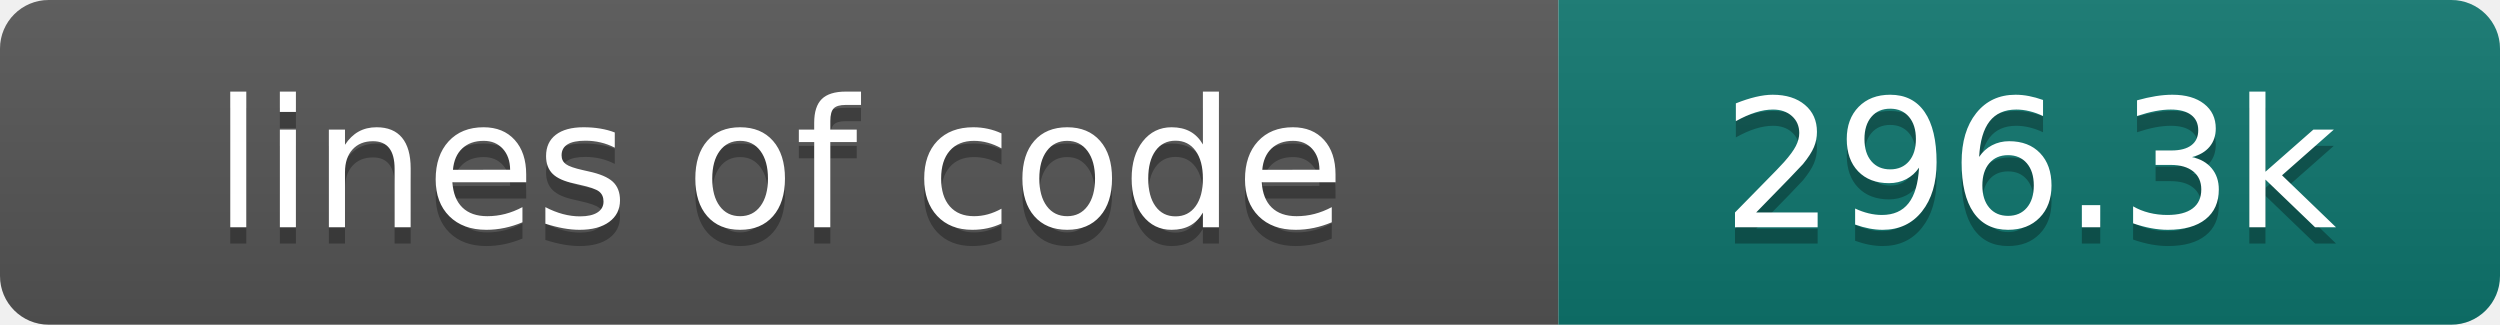
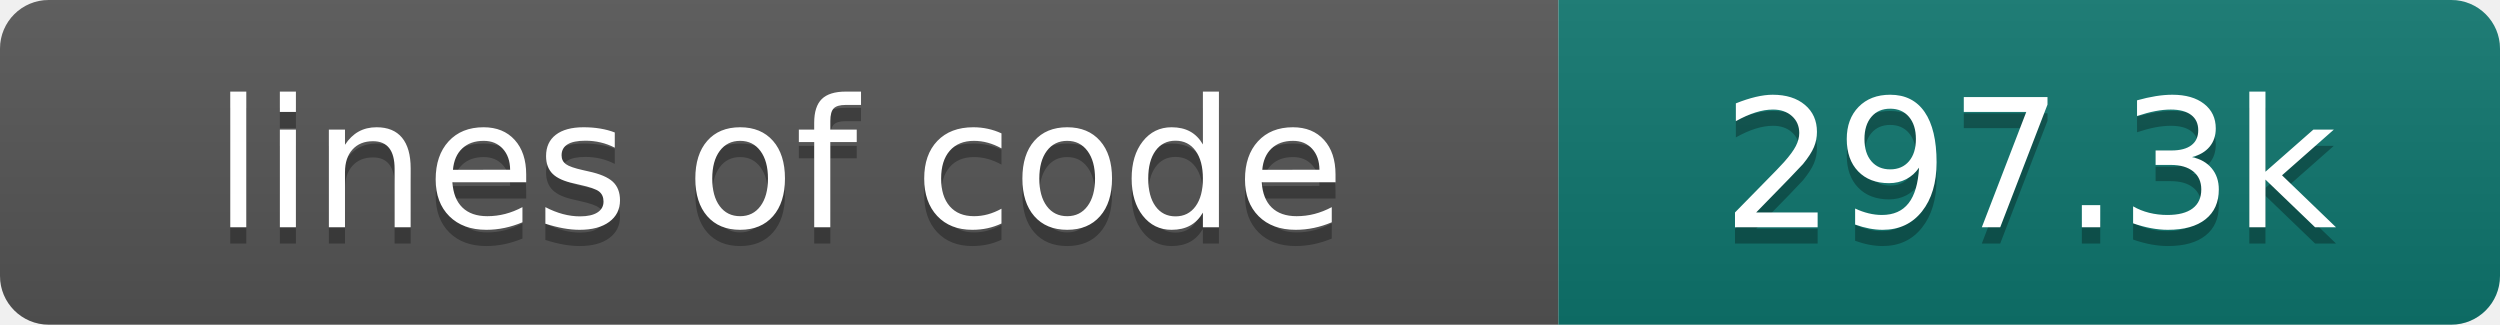
- <svg xmlns="http://www.w3.org/2000/svg" width="154" height="20" role="img" aria-label="lines of code: 296.3k">
+ <svg xmlns="http://www.w3.org/2000/svg" width="154" height="20" role="img" aria-label="lines of code: 297.3k">
  <linearGradient id="s" x2="0" y2="100%">
    <stop offset="0" stop-color="#bbb" stop-opacity=".1" />
    <stop offset="1" stop-opacity=".1" />
  </linearGradient>
  <clipPath id="r">
    <rect width="154" height="20" rx="3" fill="#fff" />
  </clipPath>
  <g clip-path="url(#r)">
    <rect width="96" height="20" fill="#555" />
    <rect x="96" width="58" height="20" fill="#0f766e" />
    <rect width="154" height="20" fill="url(#s)" />
  </g>
  <g fill="#fff" text-anchor="middle" font-family="DejaVu Sans,Verdana,Geneva,sans-serif" font-size="110">
    <text x="480" y="150" fill="#010101" fill-opacity=".3" transform="scale(.1)" textLength="860" lengthAdjust="spacing">lines of code</text>
    <text x="480" y="140" transform="scale(.1)" textLength="860" lengthAdjust="spacing">lines of code</text>
-     <text x="1250" y="150" fill="#010101" fill-opacity=".3" transform="scale(.1)" textLength="480" lengthAdjust="spacing">296.3k</text>
-     <text x="1250" y="140" transform="scale(.1)" textLength="480" lengthAdjust="spacing">296.3k</text>
+     <text x="1250" y="150" fill="#010101" fill-opacity=".3" transform="scale(.1)" textLength="480" lengthAdjust="spacing">297.3k</text>
+     <text x="1250" y="140" transform="scale(.1)" textLength="480" lengthAdjust="spacing">297.3k</text>
  </g>
</svg>
